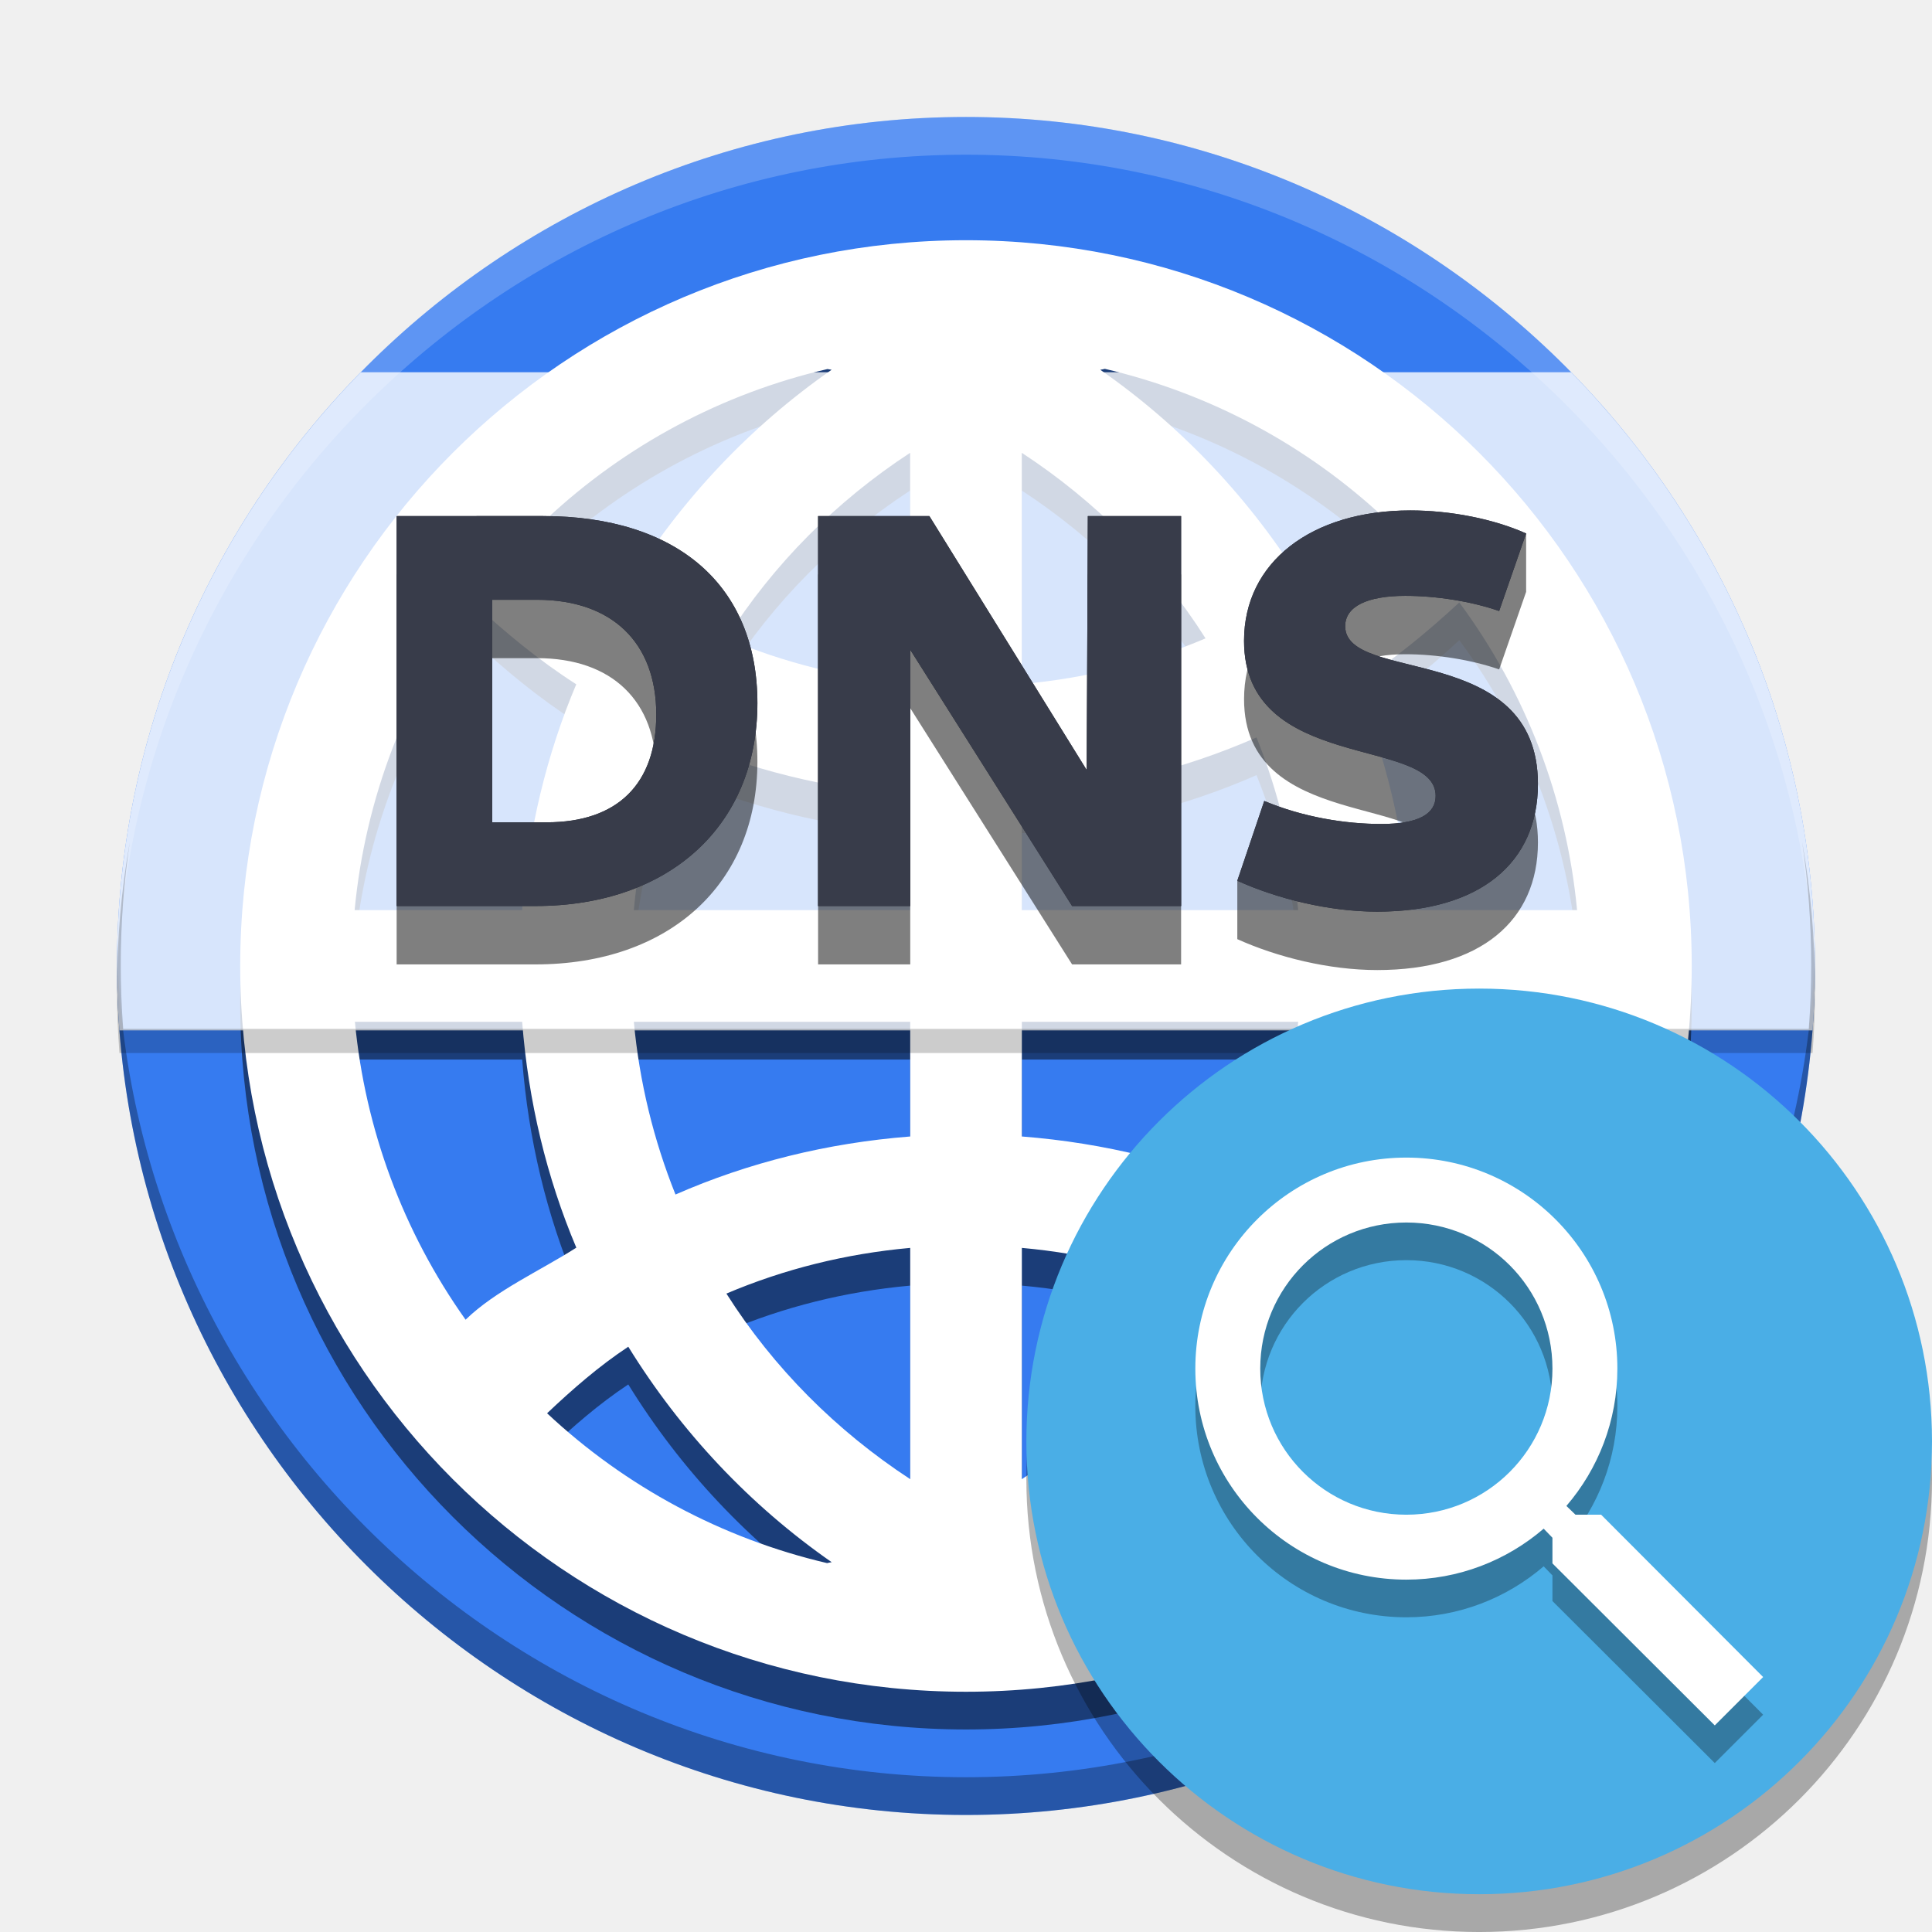
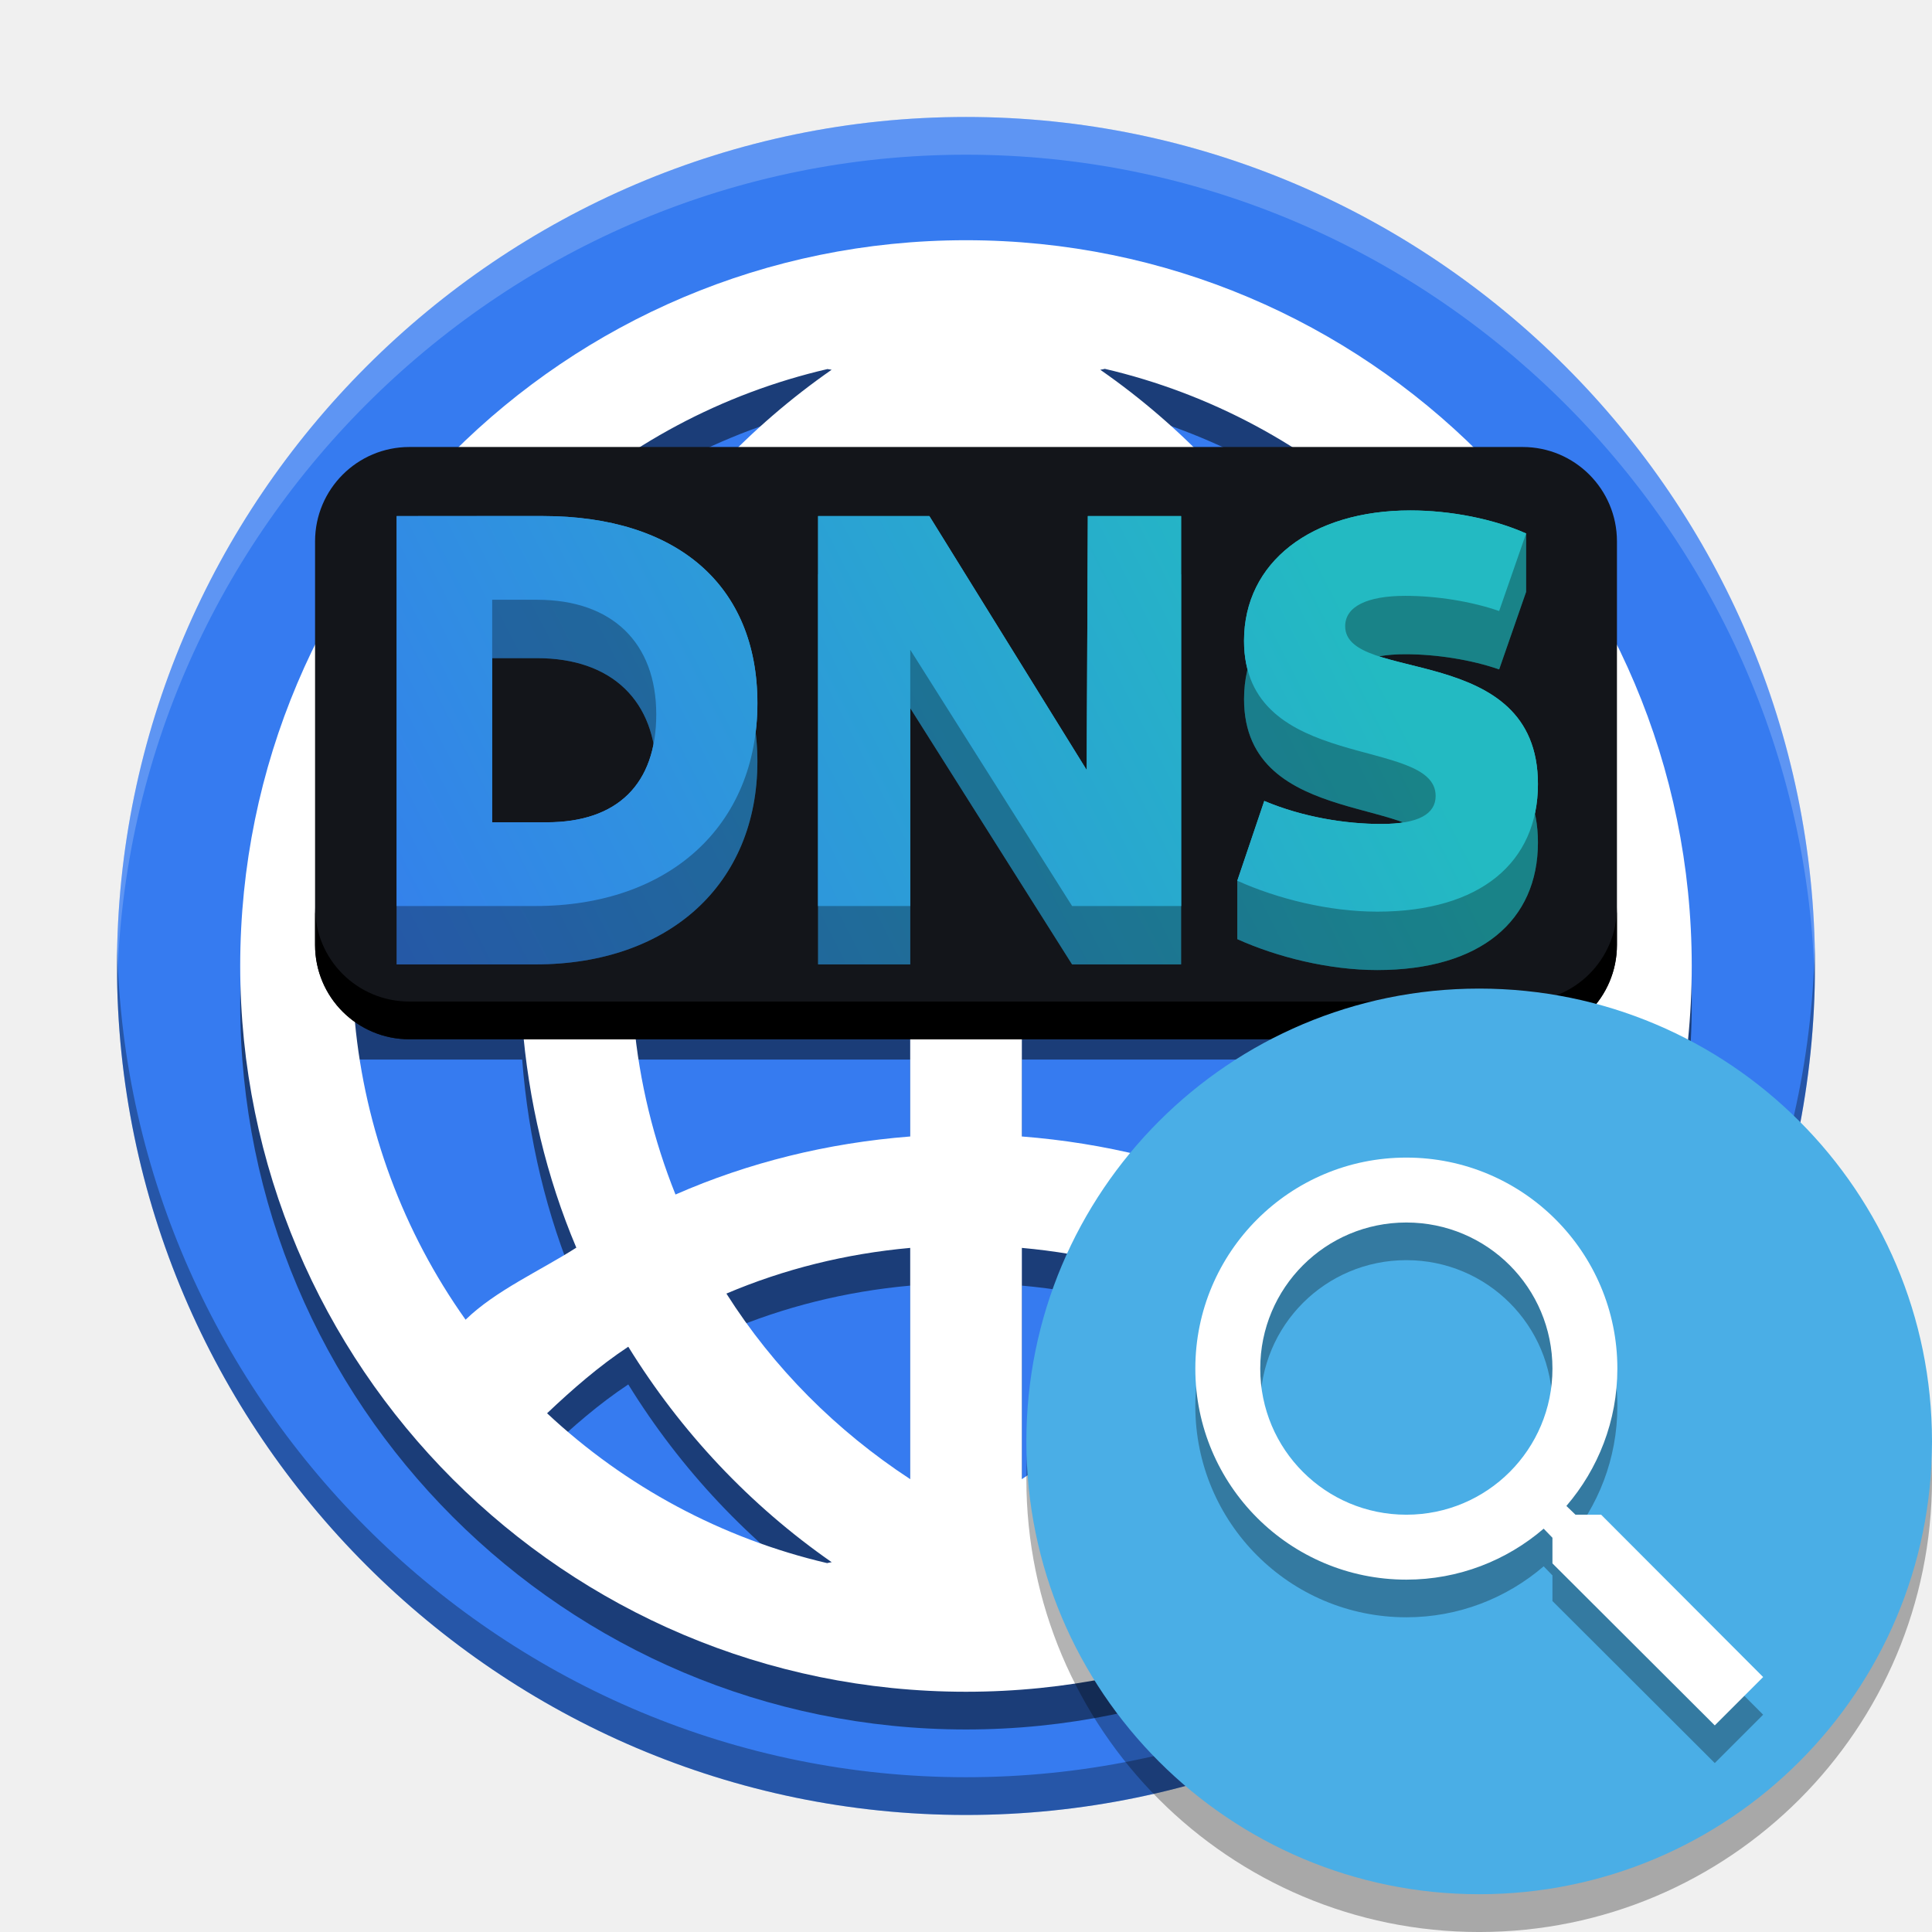
- <svg xmlns="http://www.w3.org/2000/svg" width="512" height="512" version="1.1" viewBox="0 0 135.47 135.47">
+ <svg xmlns="http://www.w3.org/2000/svg" xmlns:xlink="http://www.w3.org/1999/xlink" width="512" height="512" version="1.1" viewBox="0 0 135.47 135.47">
+   <defs>
+     <linearGradient id="a">
+       <stop stop-color="#23bac2" offset="0" />
+       <stop stop-color="#367bf0" offset="1" />
+     </linearGradient>
+     <linearGradient id="c" x1="90.442" x2="25.244" y1="37.749" y2="71.114" gradientTransform="matrix(1.0585,0,0,1.0585,-3.9708,-2.8604)" gradientUnits="userSpaceOnUse" xlink:href="#a" />
+     <linearGradient id="b" x1="90.442" x2="25.244" y1="37.749" y2="71.114" gradientUnits="userSpaceOnUse" xlink:href="#a" />
+   </defs>
  <path d="m67.733 8.202c-32.723 0-59.531 26.81-59.531 59.531s26.81 59.531 59.531 59.531 59.531-26.809 59.531-59.531c0-32.723-26.809-59.531-59.531-59.531z" color="#000000" color-rendering="auto" dominant-baseline="auto" fill="#367bf0" image-rendering="auto" shape-rendering="auto" solid-color="#000000" stroke-width=".353" style="font-feature-settings:normal;font-variant-alternates:normal;font-variant-caps:normal;font-variant-ligatures:normal;font-variant-numeric:normal;font-variant-position:normal;isolation:auto;mix-blend-mode:normal;shape-padding:0;text-decoration-color:#000000;text-decoration-line:none;text-decoration-style:solid;text-indent:0;text-orientation:mixed;text-transform:none;white-space:normal" />
  <path d="m67.733 19.489c-28.107 0-50.89 22.783-50.89 50.89 0 28.105 22.783 50.89 50.89 50.89 28.105 0 50.89-22.783 50.89-50.89s-22.783-50.89-50.89-50.89zm9.738 9.019c7.373 1.723 14.162 5.357 19.682 10.538-1.792 1.685-3.68 3.272-5.739 4.636-3.678-5.958-8.524-11.117-14.264-15.11 0.11-0.023 0.219-0.031 0.321-0.064zm-19.448 0.015c0.094 0.026 0.196 0.026 0.291 0.048-5.739 3.994-10.587 9.152-14.264 15.11-2.067-1.363-3.947-2.951-5.739-4.636 5.53-5.181 12.329-8.81 19.713-10.523zm5.795 5.872v16.216c-4.534-0.408-8.872-1.496-12.888-3.204 3.303-5.214 7.719-9.629 12.888-13.012zm7.829 0c5.166 3.384 9.583 7.798 12.885 13.012-4.016 1.708-8.354 2.796-12.885 3.204zm-38.506 10.477c2.263 2.105 4.644 4.078 7.266 5.754-2.082 4.924-3.367 10.262-3.797 15.836h-11.744c0.739-7.816 3.601-15.284 8.275-21.591zm69.183 0.015c4.666 6.305 7.523 13.767 8.259 21.575h-11.728c-0.431-5.574-1.715-10.913-3.797-15.836 2.615-1.677 5.003-3.642 7.266-5.739zm-54.961 9.465c5.104 2.24 10.647 3.616 16.458 4.072v8.038h-19.379c0.392-4.243 1.394-8.305 2.921-12.11zm40.743 0c1.526 3.805 2.528 7.867 2.921 12.11h-19.376v-8.038c5.808-0.456 11.351-1.832 16.456-4.072zm-63.22 19.942h11.728c0.431 5.574 1.715 10.913 3.797 15.836-2.521 1.613-5.653 3-7.765 5.051-4.376-6.162-7.052-13.367-7.76-20.888zm19.558 0h19.379v8.04c-5.811 0.454-11.353 1.83-16.458 4.07-1.526-3.805-2.528-7.867-2.921-12.11zm27.208 0h19.376c-0.392 4.243-1.394 8.305-2.921 12.11-5.104-2.24-10.647-3.616-16.456-4.07zm27.205 0h11.744c-0.744 7.837-3.621 15.321-8.323 21.639-2.26-2.108-4.595-4.126-7.217-5.803 2.082-4.924 3.367-10.262 3.797-15.836zm-35.034 15.852v16.216c-5.168-3.384-9.585-7.798-12.888-13.012 4.016-1.708 8.354-2.796 12.888-3.204zm7.829 0c4.531 0.408 8.869 1.496 12.885 3.204-3.303 5.214-7.719 9.629-12.885 13.012zm-27.598 6.929c3.678 5.958 8.524 11.117 14.264 15.11-0.11 0.023-0.219 0.031-0.321 0.064-7.353-1.72-14.123-5.344-19.636-10.507 1.786-1.69 3.634-3.303 5.693-4.666zm47.365 0c2.059 1.363 3.947 2.951 5.739 4.636-5.53 5.181-12.329 8.81-19.713 10.523-0.094-0.025-0.196-0.025-0.291-0.048 5.739-3.994 10.587-9.152 14.264-15.11z" opacity=".5" stroke-width=".652" />
  <path d="m67.733 16.844c-28.107 0-50.89 22.783-50.89 50.89 0 28.105 22.783 50.89 50.89 50.89 28.105 0 50.89-22.783 50.89-50.89s-22.783-50.89-50.89-50.89zm9.738 9.019c7.373 1.723 14.162 5.357 19.682 10.538-1.792 1.685-3.68 3.272-5.739 4.636-3.678-5.958-8.524-11.117-14.264-15.11 0.11-0.023 0.219-0.031 0.321-0.064zm-19.448 0.015c0.094 0.026 0.196 0.026 0.291 0.048-5.739 3.994-10.587 9.152-14.264 15.11-2.067-1.363-3.947-2.951-5.739-4.636 5.53-5.181 12.329-8.81 19.713-10.523zm5.795 5.872v16.216c-4.534-0.408-8.872-1.496-12.888-3.204 3.303-5.214 7.719-9.629 12.888-13.012zm7.829 0c5.166 3.384 9.583 7.798 12.885 13.012-4.016 1.708-8.354 2.796-12.885 3.204zm-38.506 10.477c2.263 2.105 4.644 4.078 7.266 5.754-2.082 4.924-3.367 10.262-3.797 15.836h-11.744c0.739-7.816 3.601-15.284 8.275-21.591zm69.183 0.015c4.666 6.305 7.523 13.767 8.259 21.575h-11.728c-0.431-5.574-1.715-10.913-3.797-15.836 2.615-1.677 5.003-3.642 7.266-5.739zm-54.961 9.465c5.104 2.24 10.647 3.616 16.458 4.072v8.038h-19.379c0.392-4.243 1.394-8.305 2.921-12.11zm40.743 0c1.526 3.805 2.528 7.867 2.921 12.11h-19.376v-8.038c5.808-0.456 11.351-1.832 16.456-4.072zm-63.22 19.942h11.728c0.431 5.574 1.715 10.913 3.797 15.836-2.521 1.613-5.653 3-7.765 5.051-4.376-6.162-7.052-13.367-7.76-20.888zm19.558 0h19.379v8.04c-5.811 0.454-11.353 1.83-16.458 4.07-1.526-3.805-2.528-7.867-2.921-12.11zm27.208 0h19.376c-0.392 4.243-1.394 8.305-2.921 12.11-5.104-2.24-10.647-3.616-16.456-4.07zm27.205 0h11.744c-0.744 7.837-3.621 15.321-8.323 21.639-2.26-2.108-4.595-4.126-7.217-5.803 2.082-4.924 3.367-10.262 3.797-15.836zm-35.034 15.852v16.216c-5.168-3.384-9.585-7.798-12.888-13.012 4.016-1.708 8.354-2.796 12.888-3.204zm7.829 0c4.531 0.408 8.869 1.496 12.885 3.204-3.303 5.214-7.719 9.629-12.885 13.012zm-27.598 6.929c3.678 5.958 8.524 11.117 14.264 15.11-0.11 0.023-0.219 0.03-0.321 0.064-7.353-1.72-14.123-5.344-19.636-10.507 1.786-1.69 3.634-3.303 5.693-4.666zm47.365 0c2.059 1.363 3.947 2.951 5.739 4.636-5.53 5.181-12.329 8.81-19.713 10.523-0.094-0.025-0.196-0.025-0.291-0.048 5.739-3.994 10.587-9.152 14.264-15.11z" fill="#fff" stroke-width=".652" />
  <path transform="scale(.26458)" d="m31.064 251c-0.037 1.663-0.064 3.329-0.064 5 0 123.67 101.33 225 225 225s225-101.33 225-225c0-1.671-0.028-3.337-0.064-5-2.687 121.39-102.94 220-224.94 220s-222.25-98.612-224.94-220z" opacity=".3" stroke-width="1.333" style="font-feature-settings:normal;font-variant-alternates:normal;font-variant-caps:normal;font-variant-ligatures:normal;font-variant-numeric:normal;font-variant-position:normal;isolation:auto;mix-blend-mode:normal;shape-padding:0;text-decoration-color:#000000;text-decoration-line:none;text-decoration-style:solid;text-indent:0;text-orientation:mixed;text-transform:none;white-space:normal" />
+   <rect x="22.092" y="31.343" width="91.287" height="41.53" rx="6.615" ry="6.615" fill="#13151a" stroke-linecap="round" stroke-linejoin="round" stroke-width="2.783" />
  <path transform="scale(.26458)" d="m256 31c-123.68 0-225 101.33-225 225 0 1.671 0.028 3.337 0.064 5 2.687-121.39 102.93-220 224.94-220 122 0 222.25 98.605 224.94 220 0.037-1.663 0.064-3.329 0.064-5 0-123.68-101.33-225-225-225z" fill="#fff" opacity=".2" stroke-width="1.333" style="font-feature-settings:normal;font-variant-alternates:normal;font-variant-caps:normal;font-variant-ligatures:normal;font-variant-numeric:normal;font-variant-position:normal;isolation:auto;mix-blend-mode:normal;shape-padding:0;text-decoration-color:#000000;text-decoration-line:none;text-decoration-style:solid;text-indent:0;text-orientation:mixed;text-transform:none;white-space:normal" />
-   <path d="m25.304 26.099c-10.561 10.759-17.102 25.474-17.102 41.635 0 1.519 0.059 3.025 0.172 4.517h118.72c0.113-1.491 0.172-2.998 0.172-4.517 0-16.161-6.542-30.876-17.102-41.635z" fill="#fff" opacity=".8" stroke-width=".265" style="font-feature-settings:normal;font-variant-alternates:normal;font-variant-caps:normal;font-variant-ligatures:normal;font-variant-numeric:normal;font-variant-position:normal;isolation:auto;mix-blend-mode:normal;shape-padding:0;text-decoration-color:#000000;text-decoration-line:none;text-decoration-style:solid;text-indent:0;text-orientation:mixed;text-transform:none;white-space:normal" />
-   <path d="m98.895 39.884c-6.935 0-11.663 3.625-11.663 9.142 0 9.299 13.436 6.66 13.436 10.876 0 1.261-1.182 1.97-3.822 1.97-2.482 0-5.477-0.473-8.196-1.615l-1.891 1.504v4.091c2.798 1.261 6.423 2.167 9.811 2.167 7.25 0 11.269-3.467 11.269-8.944 0-10.048-13.515-7.014-13.515-11.073 0-1.379 1.537-2.128 4.216-2.128 2.207 0 4.65 0.394 6.58 1.064l1.891-5.438v-4.091c-2.134-0.779-5.702 2.476-8.117 2.476zm-71.083 0.394v27.345h9.732c9.378 0 15.564-5.634 15.564-14.224 0-8.235-5.595-13.121-15.052-13.121zm29.552 0v27.345h6.462v-17.968l11.348 17.968h7.644v-27.345h-6.541l-0.079 17.81-11.033-17.81zm-22.854 5.871h3.152c5.241 0 8.354 2.995 8.354 8.038 0 4.886-2.719 7.566-7.684 7.566h-3.822z" opacity=".5" />
-   <g transform="matrix(1.0585 0 0 1.0585 -3.9708 -2.8604)" stroke-width=".931" aria-label="DNS">
-     <path d="m97.179 36.515c-6.551 0-11.018 3.425-11.018 8.636 0 8.785 12.693 6.291 12.693 10.274 0 1.191-1.117 1.861-3.611 1.861-2.345 0-5.174-0.447-7.742-1.526l-1.786 5.286c2.643 1.191 6.067 2.047 9.269 2.047 6.849 0 10.646-3.276 10.646-8.45 0-9.492-12.768-6.626-12.768-10.46 0-1.303 1.452-2.01 3.983-2.01 2.085 0 4.393 0.372 6.216 1.005l1.786-5.137c-2.159-0.968-5.025-1.526-7.668-1.526zm-67.152 0.373v25.833h9.194c8.859 0 14.704-5.323 14.704-13.438 0-7.78-5.286-12.396-14.22-12.396zm27.918 0v25.833h6.105v-16.974l10.721 16.974h7.221v-25.833h-6.179l-0.074 16.825-10.423-16.825zm-21.59 5.546h2.978c4.951 0 7.892 2.829 7.892 7.594 0 4.616-2.569 7.147-7.259 7.147h-3.61z" fill="#272a34" />
-     <path d="m97.179 36.515c-6.551 0-11.018 3.425-11.018 8.636 0 8.785 12.693 6.291 12.693 10.274 0 1.191-1.117 1.861-3.611 1.861-2.345 0-5.174-0.447-7.742-1.526l-1.786 5.286c2.643 1.191 6.067 2.047 9.269 2.047 6.849 0 10.646-3.276 10.646-8.45 0-9.492-12.768-6.626-12.768-10.46 0-1.303 1.452-2.01 3.983-2.01 2.085 0 4.393 0.372 6.216 1.005l1.786-5.137c-2.159-0.968-5.025-1.526-7.668-1.526zm-67.152 0.373v25.833h9.194c8.859 0 14.704-5.323 14.704-13.438 0-7.78-5.286-12.396-14.22-12.396zm27.918 0v25.833h6.105v-16.974l10.721 16.974h7.221v-25.833h-6.179l-0.074 16.825-10.423-16.825zm-21.59 5.546h2.978c4.951 0 7.892 2.829 7.892 7.594 0 4.616-2.569 7.147-7.259 7.147h-3.61z" fill="#383c4a" />
+   <path transform="scale(.26459)" d="m83.494 240.42v10c0 13.85 11.15 25 25 25h295.01c13.85 0 25-11.15 25-25v-10c0 13.85-11.15 25-25 25h-295.01c-13.85 0-25-11.15-25-25z" stroke-linecap="round" stroke-linejoin="round" stroke-width="10.516" />
+   <g transform="matrix(1.0585,0,0,1.0585,-3.9708,-2.8604)" fill="url(#b)" stroke-width=".931">
+     <path transform="matrix(.94473 0 0 .94473 3.7513 2.7023)" d="m98.895 39.884c-6.935 0-11.663 3.625-11.663 9.142 0 9.299 13.436 6.66 13.436 10.876 0 1.261-1.182 1.97-3.822 1.97-2.482 0-5.477-0.473-8.196-1.615l-1.891 1.504v4.091c2.798 1.261 6.423 2.167 9.811 2.167 7.25 0 11.269-3.467 11.269-8.944 0-10.048-13.515-7.014-13.515-11.073 0-1.379 1.537-2.128 4.216-2.128 2.207 0 4.65 0.394 6.58 1.064l1.891-5.438v-4.091c-2.134-0.779-5.702 2.476-8.117 2.476zm-71.083 0.394v27.345h9.732c9.378 0 15.564-5.634 15.564-14.224 0-8.235-5.595-13.121-15.052-13.121zm29.552 0v27.345h6.462v-17.968l11.348 17.968h7.644v-27.345h-6.541l-0.079 17.81-11.033-17.81zm-22.854 5.871h3.152c5.241 0 8.354 2.995 8.354 8.038 0 4.886-2.719 7.566-7.684 7.566h-3.822z" />
+     <path d="m97.179 36.515c-6.551 0-11.018 3.425-11.018 8.636 0 8.785 12.693 6.291 12.693 10.274 0 1.191-1.117 1.861-3.611 1.861-2.345 0-5.174-0.447-7.742-1.526l-1.786 5.286c2.643 1.191 6.067 2.047 9.269 2.047 6.849 0 10.646-3.276 10.646-8.45 0-9.492-12.768-6.626-12.768-10.46 0-1.303 1.452-2.01 3.983-2.01 2.085 0 4.393 0.372 6.216 1.005l1.786-5.137c-2.159-0.968-5.025-1.526-7.668-1.526zm-67.152 0.373v25.833h9.194c8.859 0 14.704-5.323 14.704-13.438 0-7.78-5.286-12.396-14.22-12.396zm27.918 0v25.833h6.105v-16.974l10.721 16.974h7.221v-25.833h-6.179l-0.074 16.825-10.423-16.825zm-21.59 5.546h2.978c4.951 0 7.892 2.829 7.892 7.594 0 4.616-2.569 7.147-7.259 7.147h-3.61z" />
  </g>
-   <path transform="scale(.26459)" d="m477.61 223.22c1.56 10.604 2.379 21.439 2.379 32.457 0 5.715-0.222 11.384-0.648 16.996h-446.69c-0.427-5.612-0.648-11.281-0.648-16.996 0-11.014 0.818-21.846 2.377-32.447-2.216 12.601-3.377 25.552-3.377 38.76 0 5.741 0.222 11.434 0.65 17.07h448.69c0.429-5.637 0.65-11.329 0.65-17.07 0-13.211-1.162-26.166-3.379-38.77z" opacity=".2" style="font-feature-settings:normal;font-variant-alternates:normal;font-variant-caps:normal;font-variant-ligatures:normal;font-variant-numeric:normal;font-variant-position:normal;isolation:auto;mix-blend-mode:normal;shape-padding:0;text-decoration-color:#000000;text-decoration-line:none;text-decoration-style:solid;text-indent:0;text-orientation:mixed;text-transform:none;white-space:normal" />
-   <path d="m135.47 103.72c0 17.536-14.215 31.751-31.751 31.751-17.536 0-31.751-14.215-31.751-31.751s14.215-31.751 31.751-31.751c17.536 0 31.751 14.215 31.751 31.751z" opacity=".3" stroke-width=".188" />
-   <path d="m135.47 101.07c0 17.536-14.215 31.751-31.751 31.751-17.536 0-31.751-14.215-31.751-31.751 0-17.536 14.215-31.751 31.751-31.751 17.536 0 31.751 14.215 31.751 31.751z" fill="#4aaee6" stroke-width=".188" />
+   <path d="m98.895 39.884c-6.935 0-11.663 3.625-11.663 9.142 0 9.299 13.436 6.66 13.436 10.876 0 1.261-1.182 1.97-3.822 1.97-2.482 0-5.477-0.473-8.196-1.615l-1.891 1.504v4.091c2.798 1.261 6.423 2.167 9.811 2.167 7.25 0 11.269-3.467 11.269-8.944 0-10.048-13.515-7.014-13.515-11.073 0-1.379 1.537-2.128 4.216-2.128 2.207 0 4.65 0.394 6.58 1.064l1.891-5.438v-4.091c-2.134-0.779-5.702 2.476-8.117 2.476zm-71.083 0.394v27.345h9.732c9.378 0 15.564-5.634 15.564-14.224 0-8.235-5.595-13.121-15.052-13.121zm29.552 0v27.345h6.462v-17.968l11.348 17.968h7.644v-27.345h-6.541l-0.079 17.81-11.033-17.81zm-22.854 5.871h3.152c5.241 0 8.354 2.995 8.354 8.038 0 4.886-2.719 7.566-7.684 7.566h-3.822z" opacity=".3" />
+   <path d="m98.893 35.791c-6.935 0-11.663 3.625-11.663 9.141 0 9.299 13.436 6.659 13.436 10.875 0 1.261-1.182 1.97-3.822 1.97-2.482 0-5.477-0.473-8.195-1.615l-1.891 5.595c2.797 1.261 6.422 2.167 9.811 2.167 7.25 0 11.269-3.467 11.269-8.944 0-10.047-13.515-7.014-13.515-11.072 0-1.379 1.537-2.128 4.216-2.128 2.207 0 4.649 0.394 6.58 1.064l1.891-5.437c-2.285-1.024-5.319-1.616-8.117-1.616zm-71.08 0.394v27.344h9.732c9.378 0 15.564-5.634 15.564-14.224 0-8.235-5.595-13.121-15.052-13.121zm29.551 0v27.344h6.462v-17.967l11.348 17.967h7.644v-27.344h-6.541l-0.079 17.809-11.033-17.809zm-22.853 5.87h3.152c5.24 0 8.353 2.995 8.353 8.038 0 4.886-2.719 7.565-7.684 7.565h-3.822z" fill="url(#c)" stroke-width=".985" />
+   <path d="m135.47 103.72c0 17.536-14.215 31.751-31.751 31.751s-31.751-14.215-31.751-31.751 14.215-31.751 31.751-31.751 31.751 14.215 31.751 31.751z" opacity=".3" stroke-width=".188" />
+   <path d="m135.47 101.07c0 17.536-14.215 31.751-31.751 31.751s-31.751-14.215-31.751-31.751 14.215-31.751 31.751-31.751 31.751 14.215 31.751 31.751z" fill="#4aaee6" stroke-width=".188" />
  <path d="m112.27 108.85h-1.798l-0.638-0.615c2.231-2.595 3.574-5.964 3.574-9.63 0-8.172-6.624-14.796-14.797-14.796-8.172 0-14.796 6.624-14.796 14.796 0 8.173 6.624 14.798 14.796 14.798 3.665 0 7.034-1.343 9.63-3.574l0.615 0.637v1.798l11.382 11.36 3.392-3.391zm-13.659 0c-5.668 0-10.244-4.576-10.244-10.245 0-5.668 4.576-10.244 10.244-10.244 5.669 0 10.245 4.576 10.245 10.244 0 5.669-4.576 10.245-10.245 10.245z" opacity=".3" stroke-width=".188" />
  <path d="m112.27 106.21h-1.798l-0.638-0.615c2.231-2.595 3.574-5.964 3.574-9.63 0-8.172-6.624-14.796-14.797-14.796-8.172 0-14.796 6.624-14.796 14.796 0 8.173 6.624 14.798 14.796 14.798 3.665 0 7.034-1.343 9.63-3.574l0.615 0.637v1.798l11.382 11.36 3.392-3.391zm-13.659 0c-5.668 0-10.244-4.576-10.244-10.245 0-5.668 4.576-10.244 10.244-10.244 5.669 0 10.245 4.576 10.245 10.244 0 5.669-4.576 10.245-10.245 10.245z" fill="#fff" stroke-width=".188" />
</svg>
